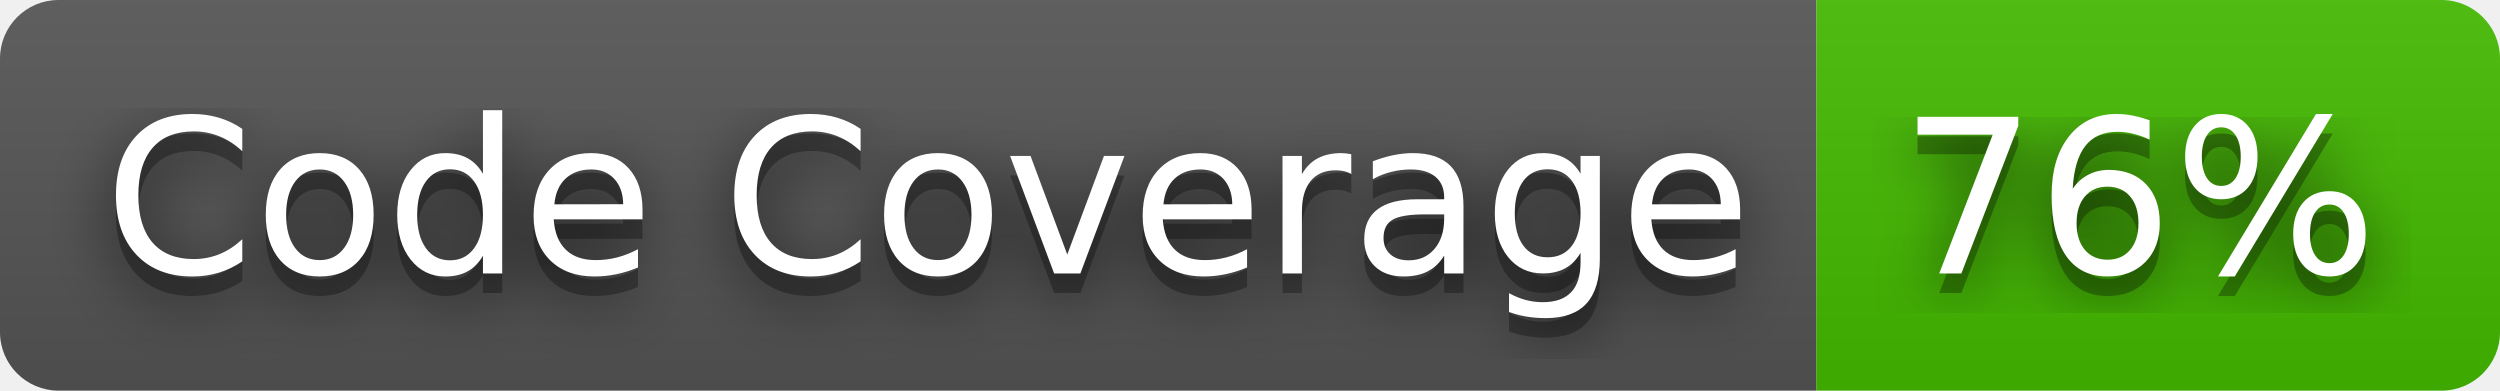
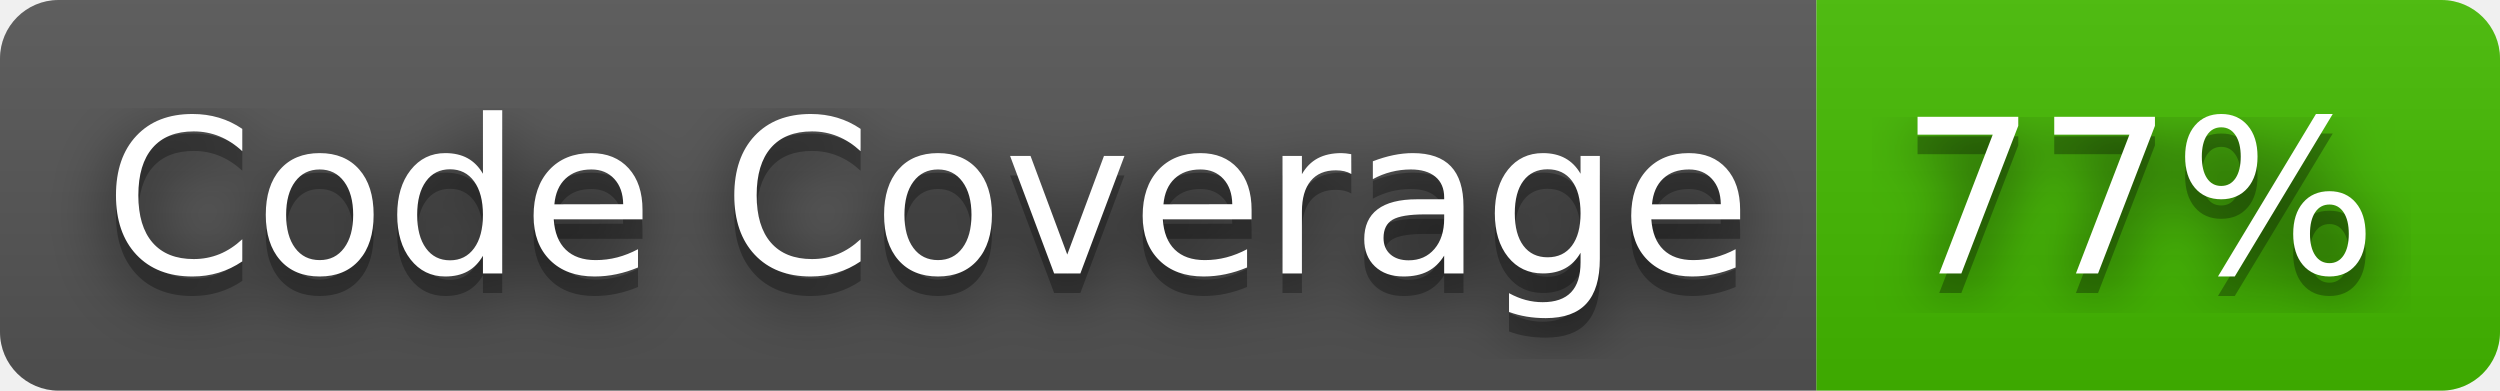
- <svg xmlns="http://www.w3.org/2000/svg" width="128" height="20" role="img" aria-label="Code Coverage: 76%">
+ <svg xmlns="http://www.w3.org/2000/svg" width="128" height="20" role="img" aria-label="Code Coverage: 77%">
  <filter id="blur">
    <feGaussianBlur stdDeviation="16" />
  </filter>
  <linearGradient id="s" x2="0" y2="100%">
    <stop offset="0" stop-color="#bbb" stop-opacity=".1" />
    <stop offset="1" stop-opacity=".1" />
  </linearGradient>
  <clipPath id="r">
    <rect width="128" height="20" rx="3" />
  </clipPath>
  <g clip-path="url(#r)">
    <rect width="93" height="20" fill="#555" />
    <rect x="93" width="35" height="20" fill="#4b0" />
    <rect width="128" height="20" fill="url(#s)" />
  </g>
  <g fill="#fff" text-anchor="middle" font-family="Verdana,Geneva,DejaVu Sans,sans-serif" text-rendering="geometricPrecision" font-size="110">
    <g transform="scale(.1)">
      <g aria-hidden="true" fill="#010101">
        <text x="475" y="150" fill-opacity=".8" filter="url(#blur)" textLength="830">Code Coverage</text>
        <text x="475" y="150" fill-opacity=".3" textLength="830">Code Coverage</text>
      </g>
      <text x="475" y="140" textLength="830">Code Coverage</text>
    </g>
    <g transform="scale(.1)">
      <g aria-hidden="true" fill="#010101">
-         <text x="1095" y="150" fill-opacity=".8" filter="url(#blur)" textLength="250">76%</text>
-         <text x="1095" y="150" fill-opacity=".3" textLength="250">76%</text>
+         <text x="1095" y="150" fill-opacity=".8" filter="url(#blur)" textLength="250">77%</text>
+         <text x="1095" y="150" fill-opacity=".3" textLength="250">77%</text>
      </g>
-       <text x="1095" y="140" textLength="250">76%</text>
+       <text x="1095" y="140" textLength="250">77%</text>
    </g>
  </g>
</svg>
